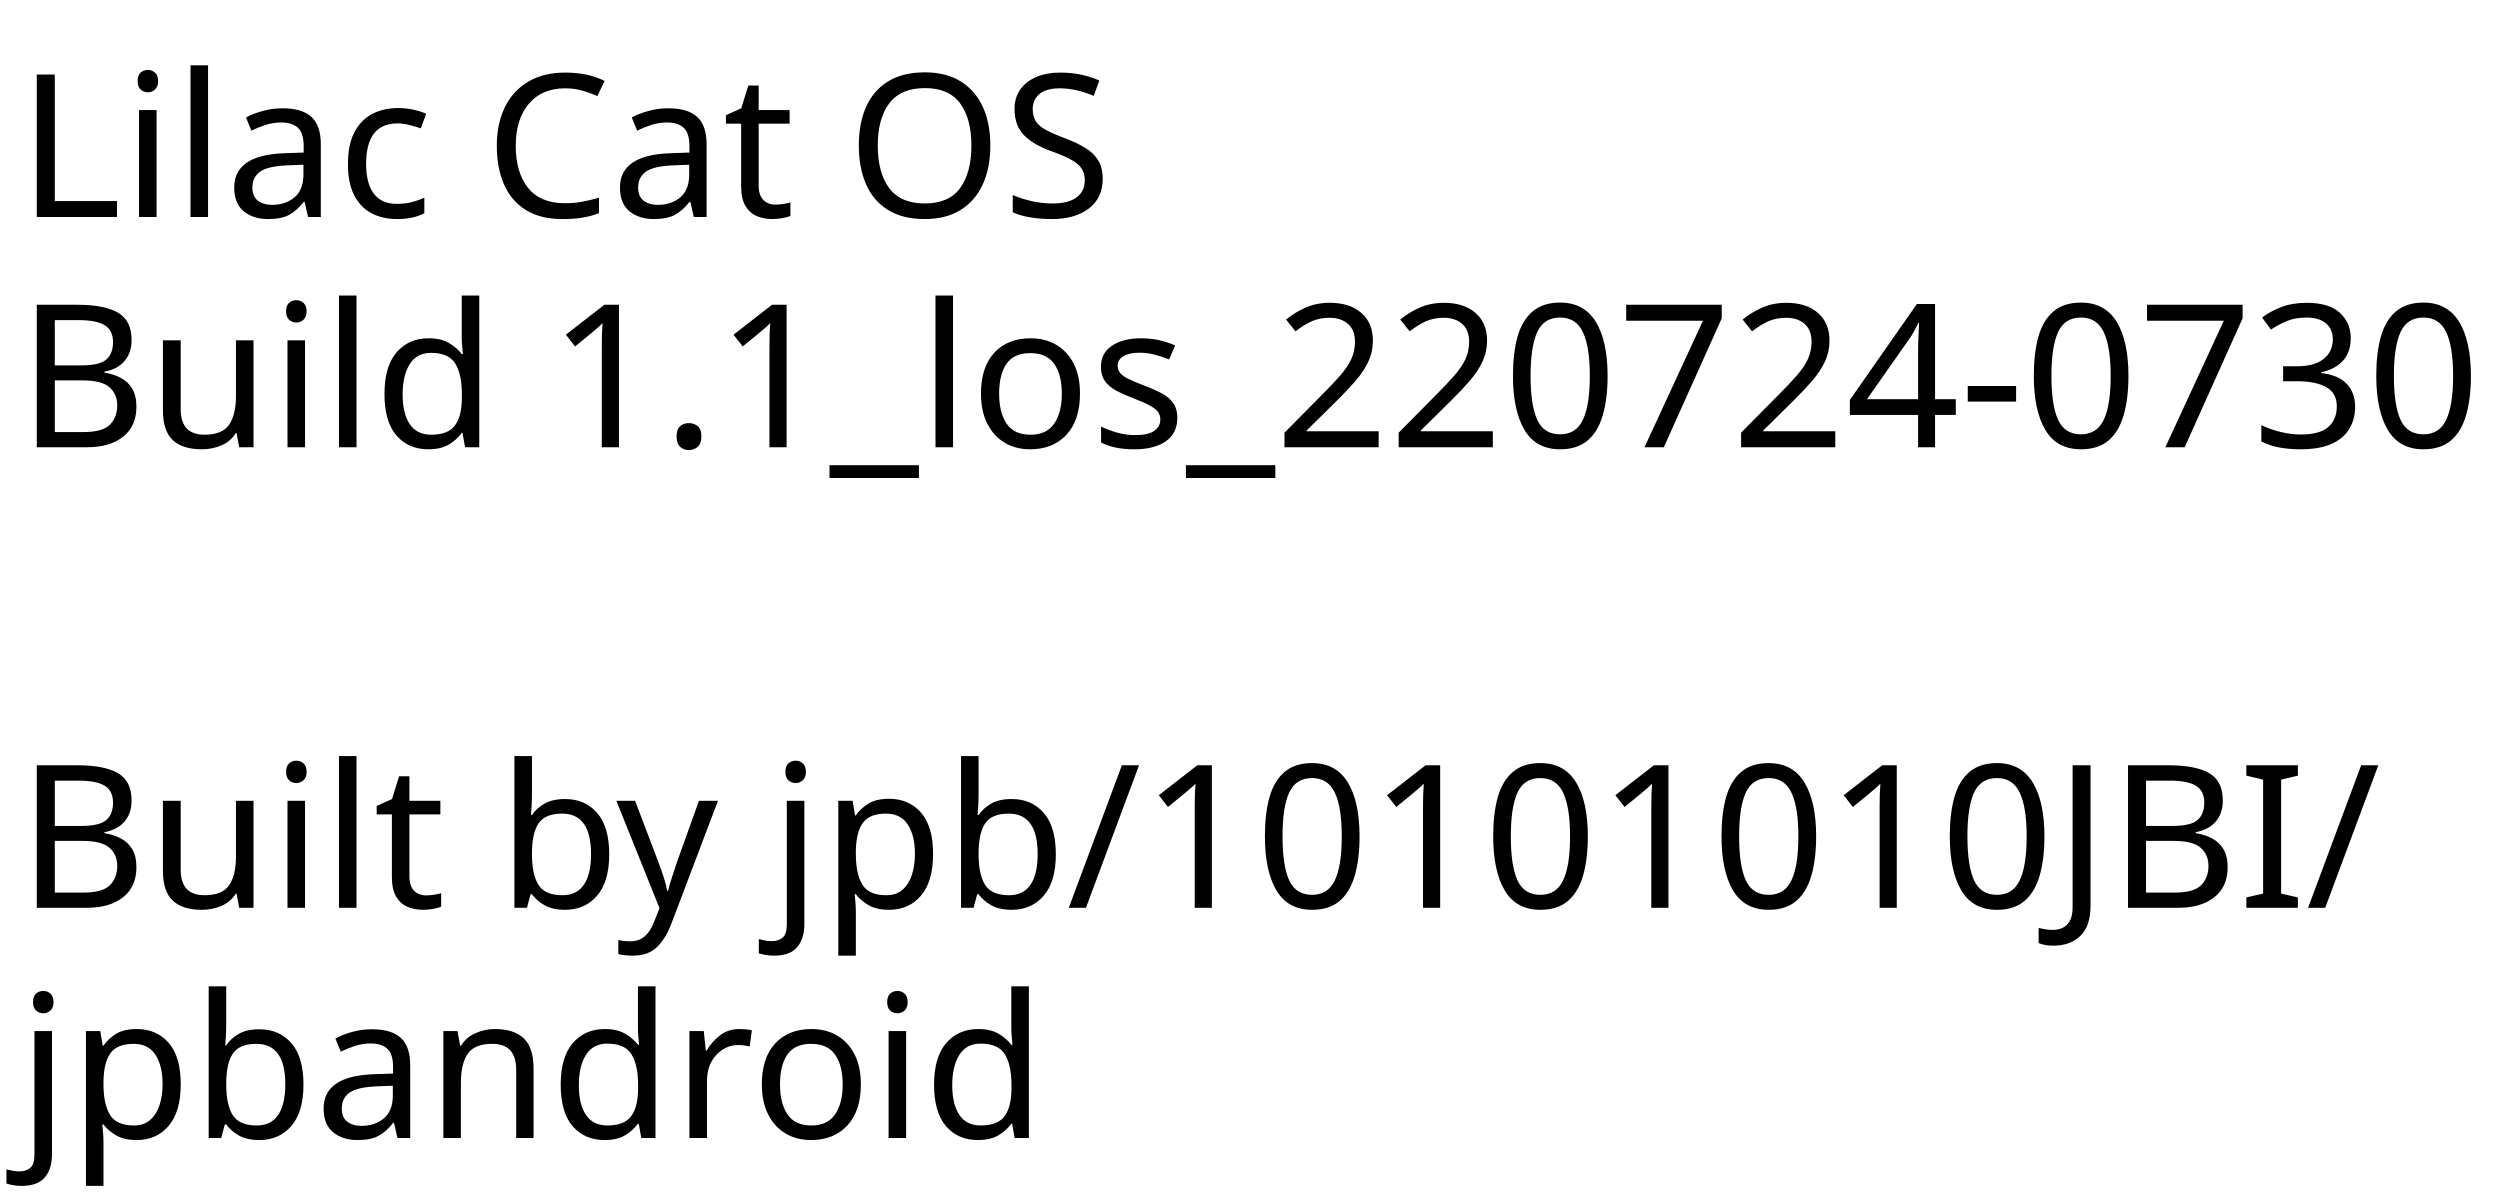
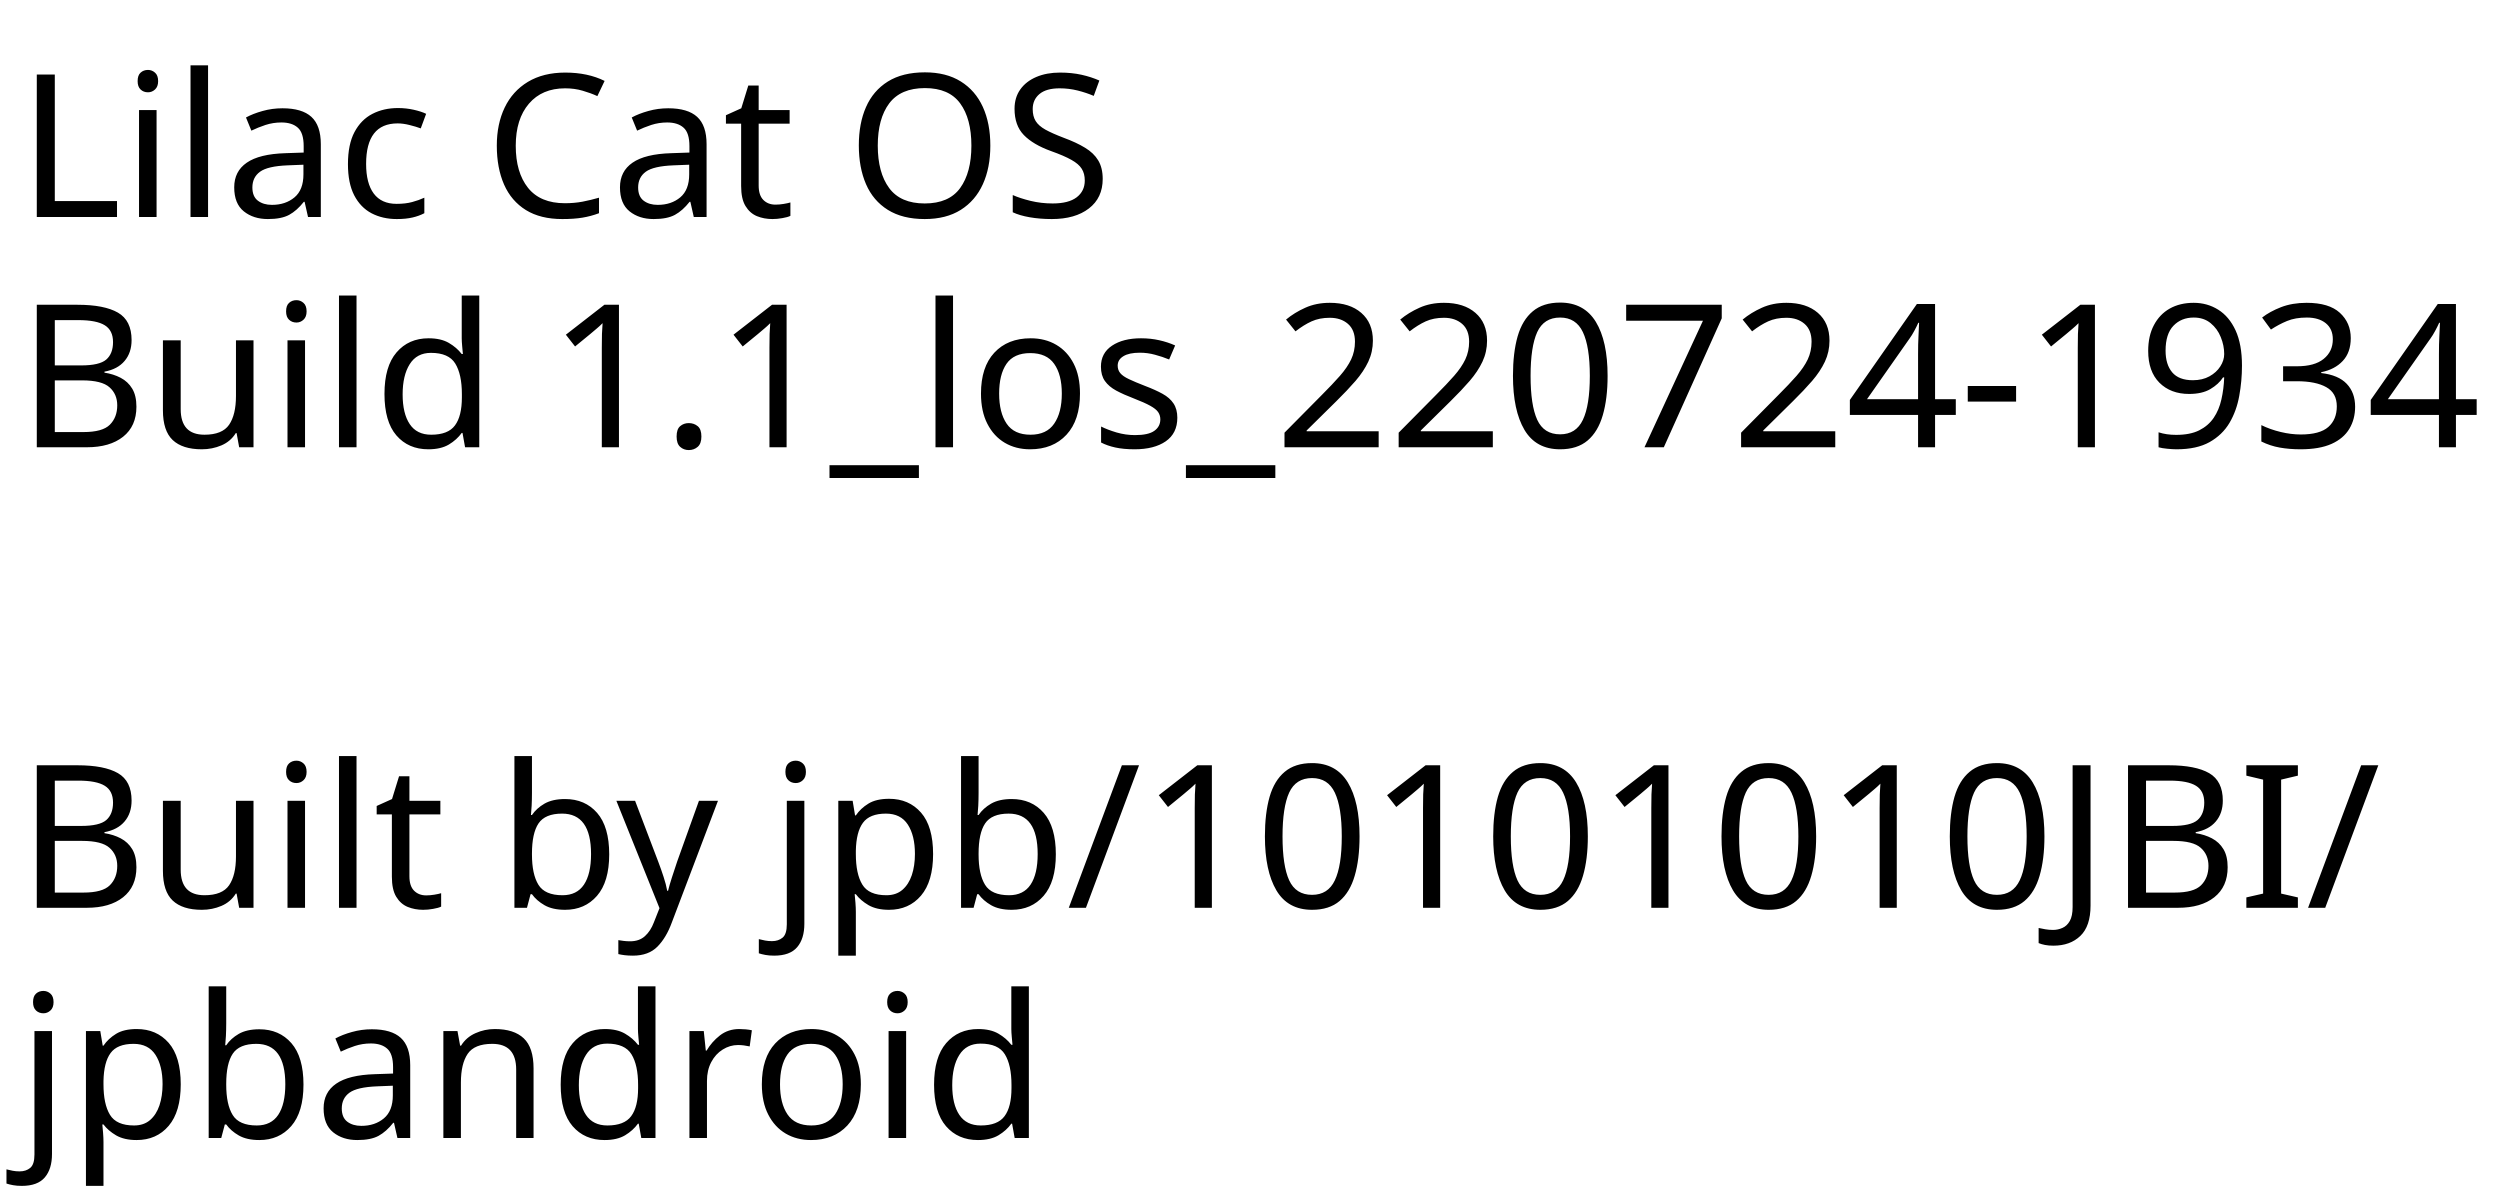
<svg xmlns="http://www.w3.org/2000/svg" version="1.1" width="172.767" height="82.954" viewBox="0,0,172.767,82.954">
  <g transform="translate(-153.2733,-161.0241)">
    <g data-paper-data="{&quot;isPaintingLayer&quot;:true}" fill="#000000" fill-rule="nonzero" stroke="none" stroke-width="1" stroke-linecap="butt" stroke-linejoin="miter" stroke-miterlimit="10" stroke-dasharray="" stroke-dashoffset="0" font-family="Sans Serif" font-weight="normal" font-size="40" text-anchor="start" style="mix-blend-mode: normal">
      <text transform="translate(154.48,176.0221) scale(0.34478,0.34478)" font-size="40" xml:space="preserve" fill="#000000" fill-rule="nonzero" stroke="none" stroke-width="1" stroke-linecap="butt" stroke-linejoin="miter" stroke-miterlimit="10" stroke-dasharray="" stroke-dashoffset="0" font-family="Sans Serif" font-weight="normal" text-anchor="start" style="mix-blend-mode: normal">
        <tspan x="0" dy="0">Lilac Cat OS</tspan>
-         <tspan x="0" dy="46.15px">Build 1.1_los_220724-0730</tspan>
+         <tspan x="0" dy="46.15px">Build 1.1_los_220724-1934</tspan>
        <tspan x="0" dy="46.15px"> </tspan>
        <tspan x="0" dy="46.15px">Built by jpb/10101010JBI/</tspan>
        <tspan x="0" dy="46.15px">jpbandroid</tspan>
      </text>
    </g>
  </g>
</svg>
